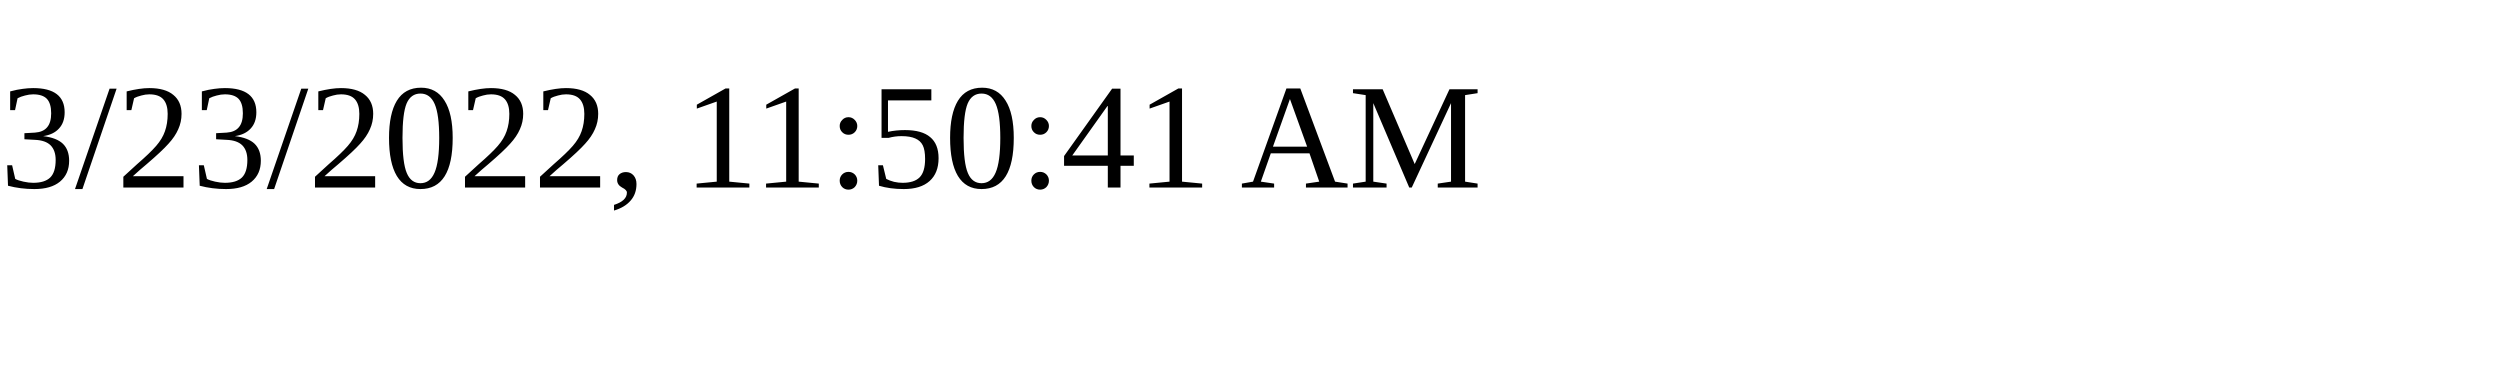
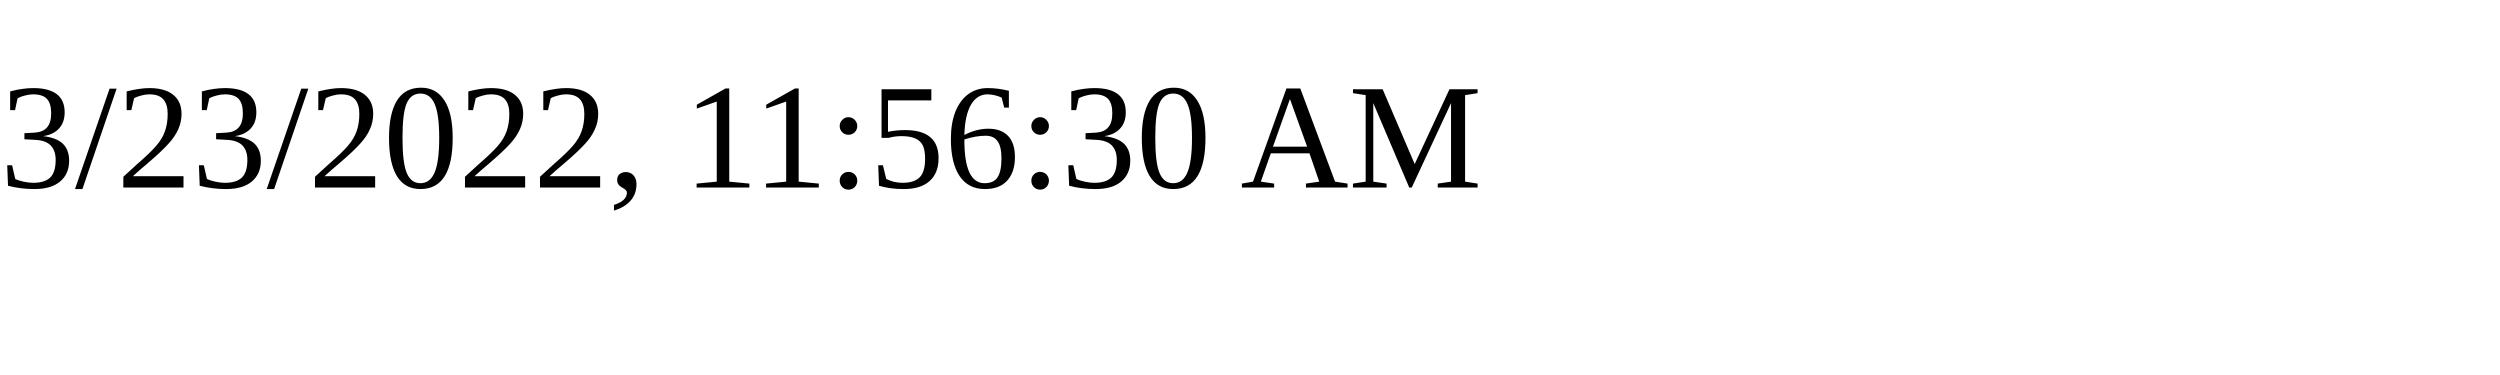
<svg xmlns="http://www.w3.org/2000/svg" height="30" width="200">
-   <text x="0" y="15">3/23/2022, 11:50:41 AM</text>
+   <text x="0" y="15">3/23/2022, 11:56:30 AM</text>
</svg>
